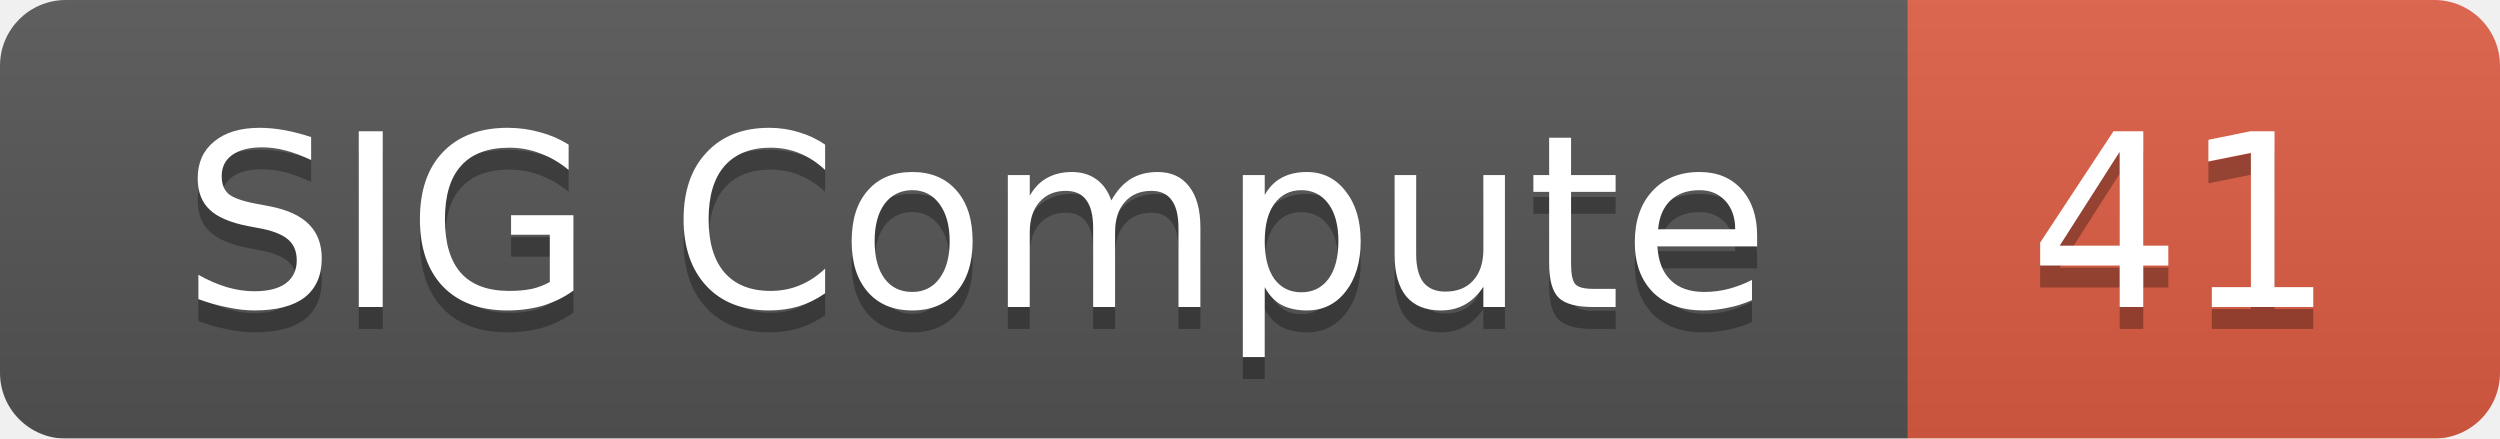
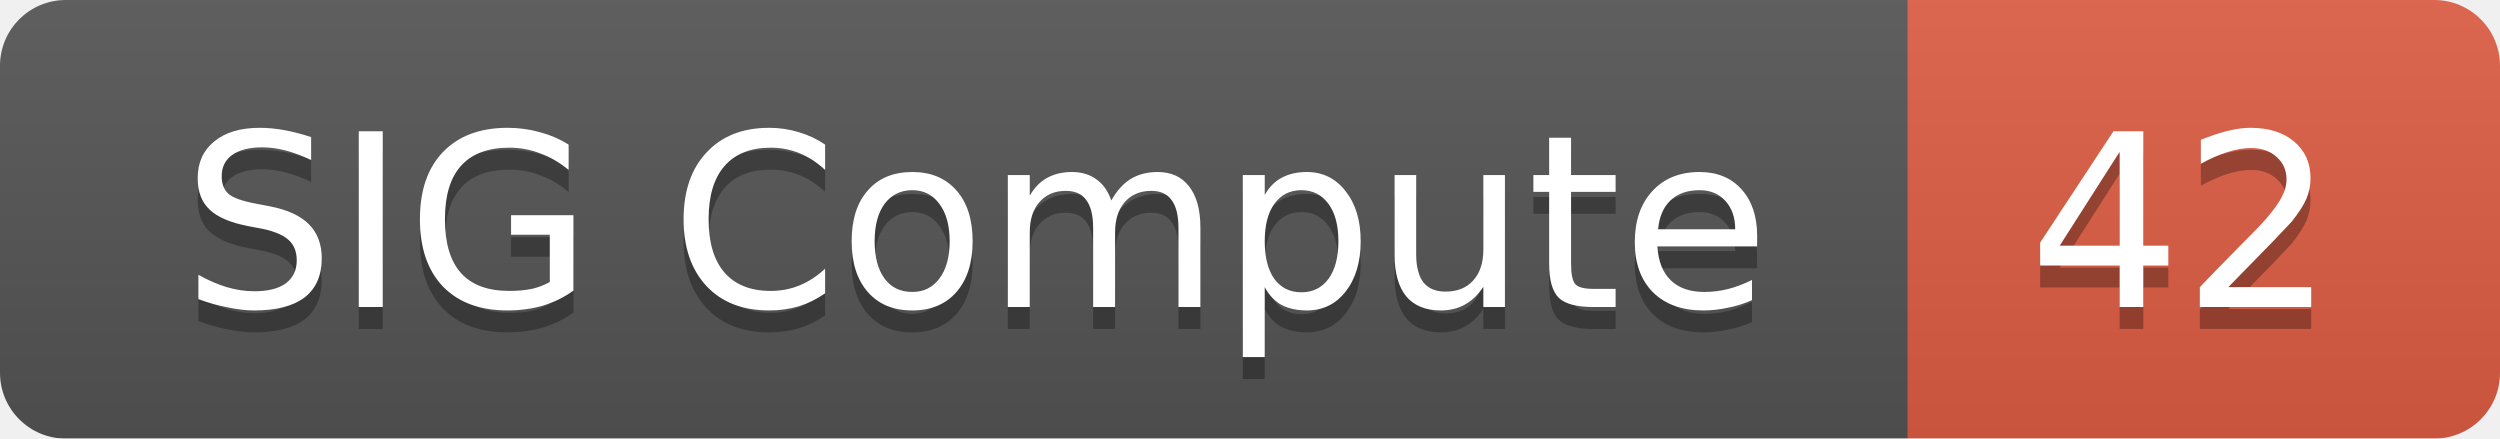
<svg xmlns="http://www.w3.org/2000/svg" width="114" height="20">
  <linearGradient id="smooth" x2="0" y2="100%">
    <stop offset="0" stop-color="#bbb" stop-opacity=".1" />
    <stop offset="1" stop-opacity=".1" />
  </linearGradient>
  <mask id="round">
    <rect width="114" height="20" rx="3" fill="#fff" />
  </mask>
  <g mask="url(#round)">
    <rect width="87" height="20" fill="#555" />
    <rect x="87" width="27" height="20" fill="#e05d44" />
    <rect width="114" height="20" fill="url(#smooth)" />
  </g>
  <g fill="#fff" text-anchor="middle" font-family="DejaVu Sans,Verdana,Geneva,sans-serif" font-size="11">
    <text x="44.5" y="15" fill="#010101" fill-opacity=".3">SIG Compute</text>
    <text x="44.5" y="14">SIG Compute</text>
-     <text x="99.5" y="15" fill="#010101" fill-opacity=".3">41</text>
-     <text x="99.5" y="14">41</text>
+     <text x="99.5" y="15" fill="#010101" fill-opacity=".3">42</text>
+     <text x="99.5" y="14">42</text>
  </g>
</svg>
